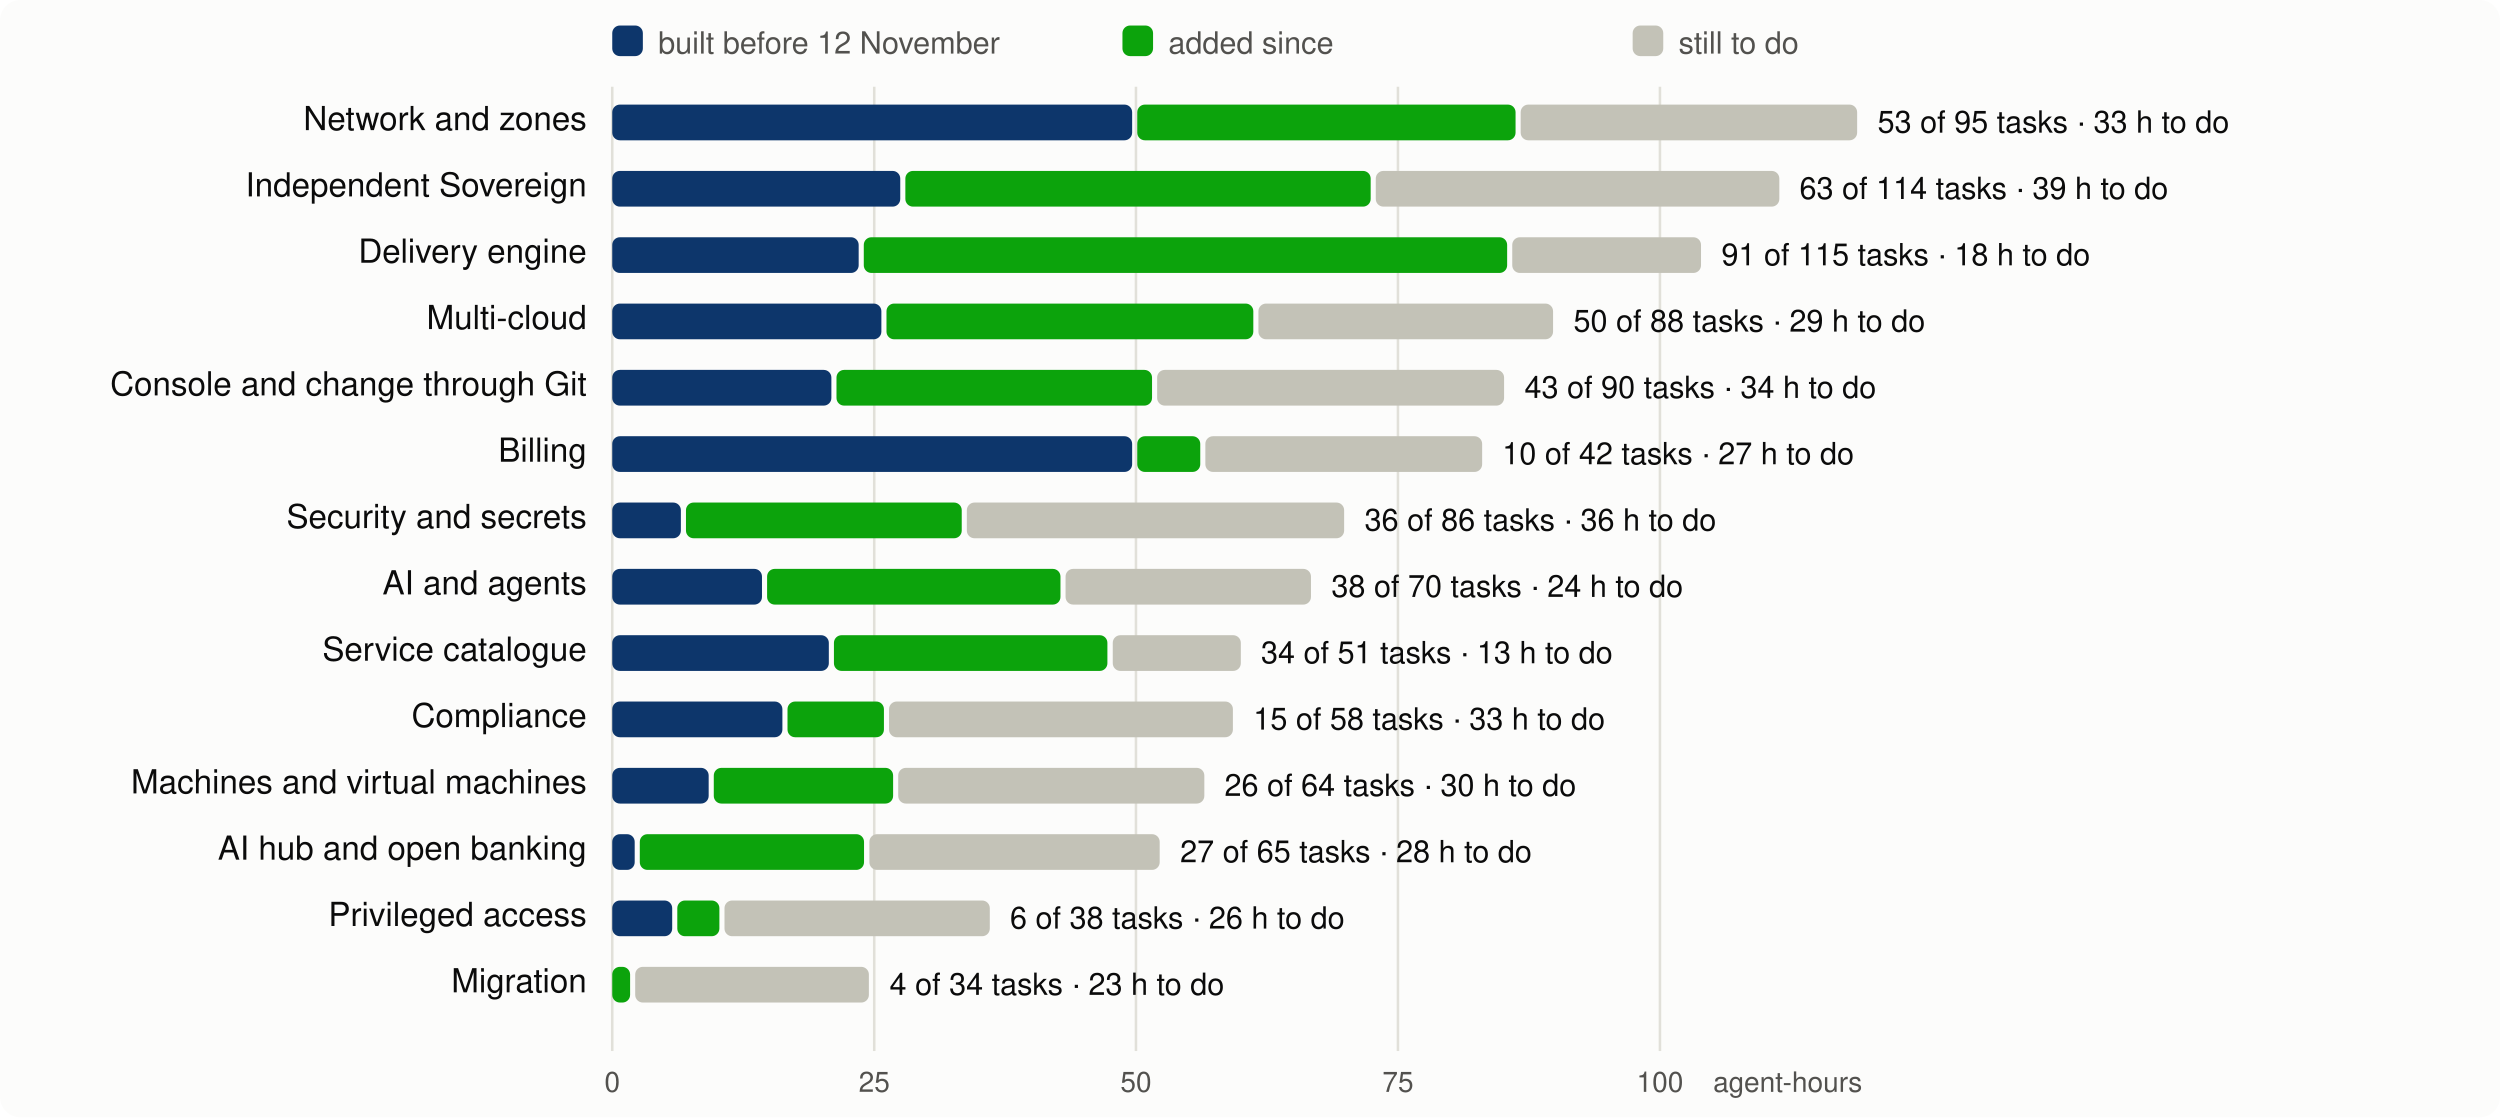
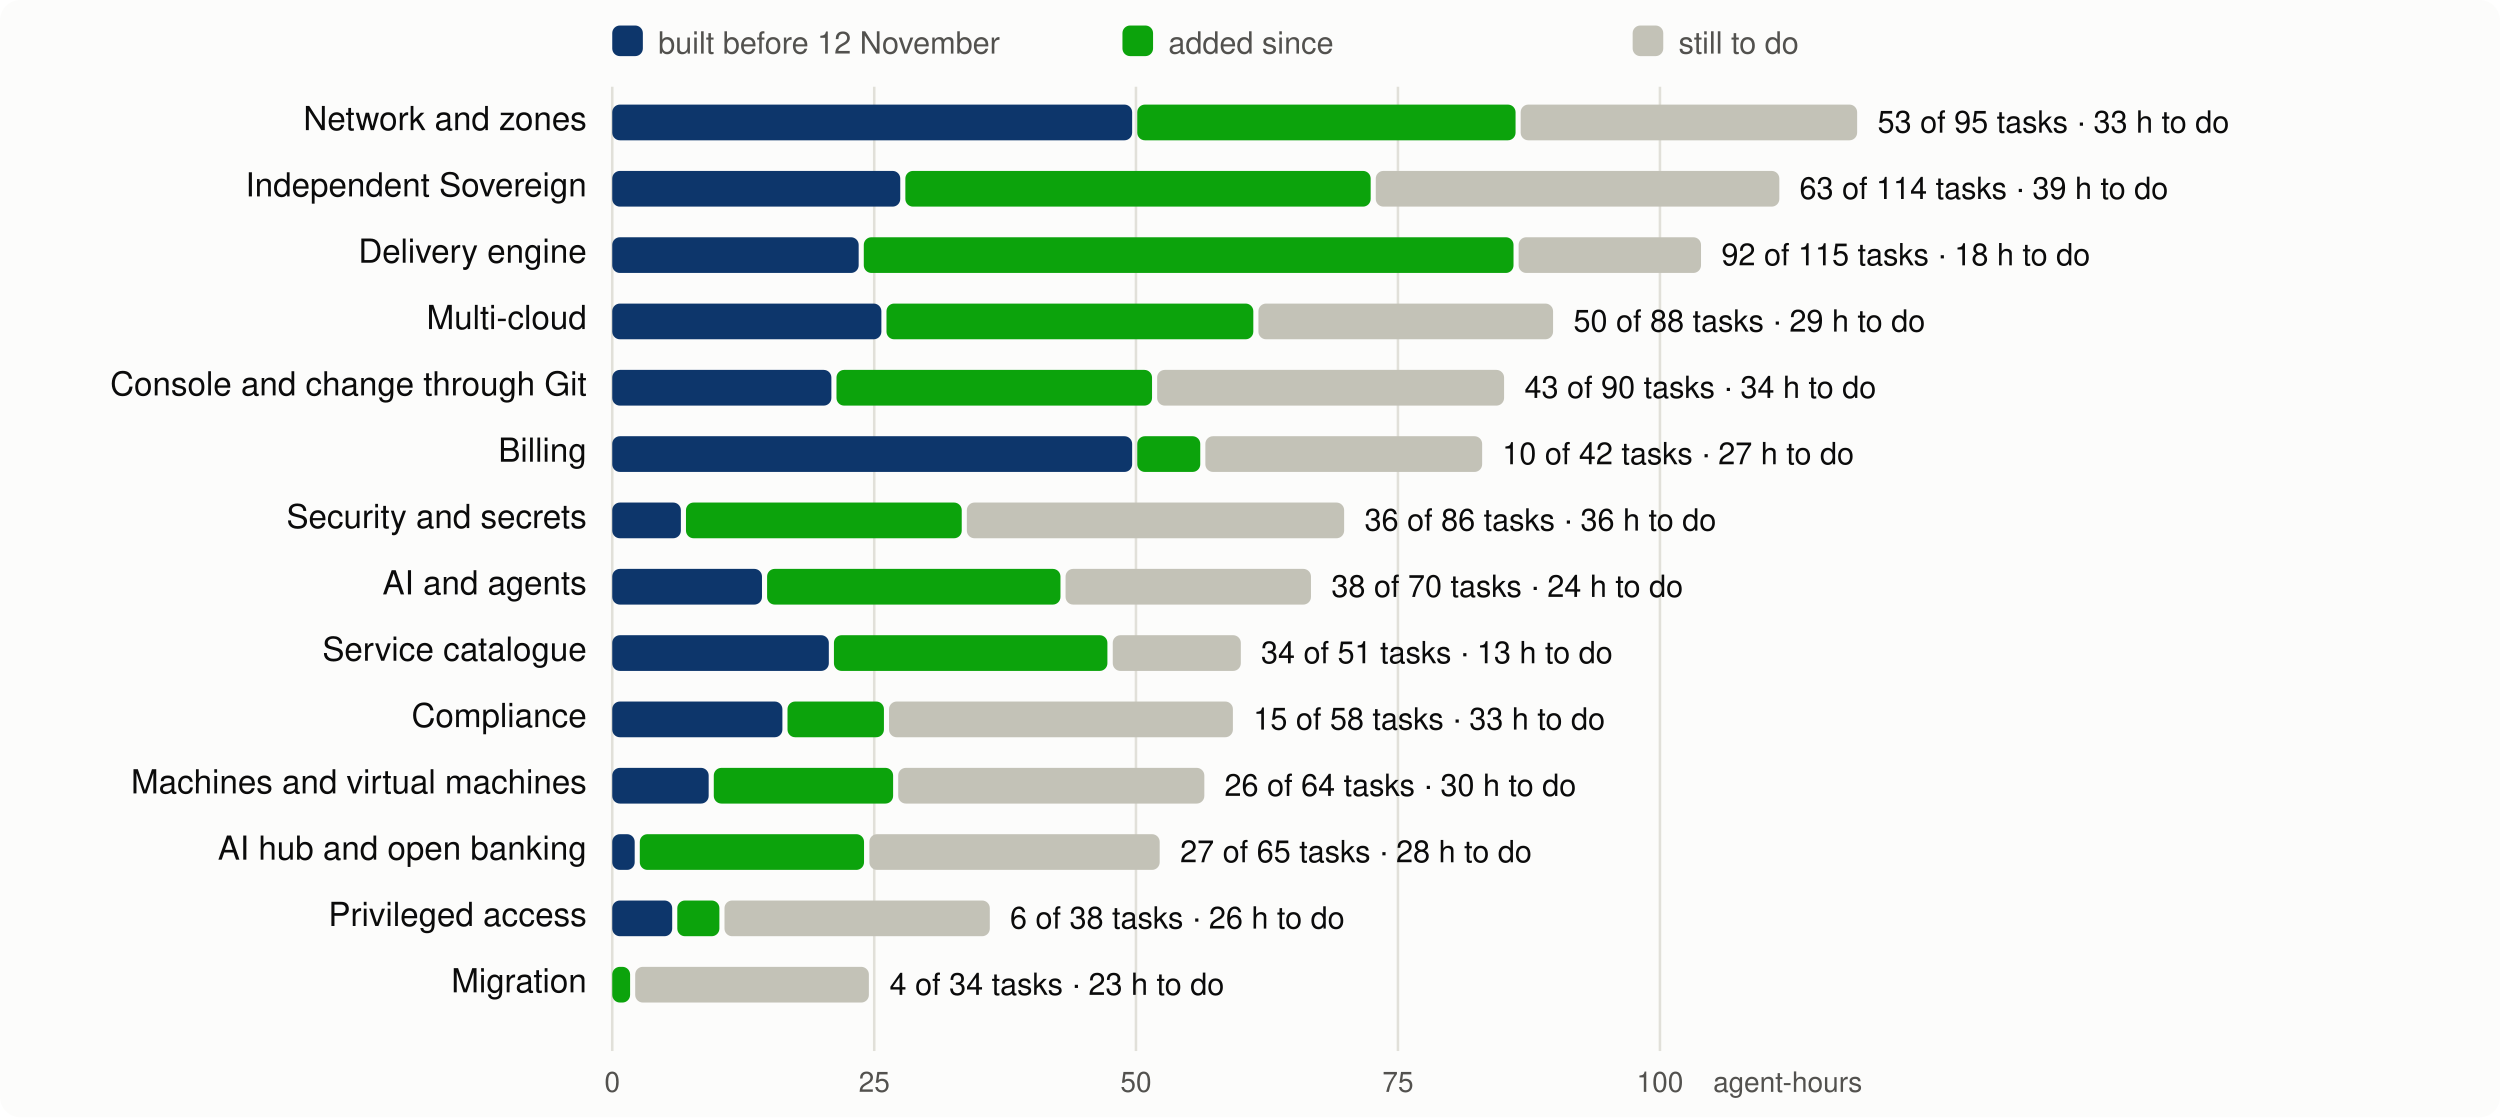
<svg xmlns="http://www.w3.org/2000/svg" viewBox="0 0 980 438" width="980" height="438" font-family="system-ui,-apple-system,Segoe UI,Helvetica,Arial,sans-serif" font-size="13">
  <rect width="980" height="438" rx="8" fill="#fcfcfb" />
  <line x1="240.0" x2="240.0" y1="34" y2="412" stroke="#e1e0d9" />
  <text x="240.0" y="428" text-anchor="middle" fill="#52514e" font-size="11">0</text>
  <line x1="342.7" x2="342.7" y1="34" y2="412" stroke="#e1e0d9" />
  <text x="342.7" y="428" text-anchor="middle" fill="#52514e" font-size="11">25</text>
  <line x1="445.3" x2="445.3" y1="34" y2="412" stroke="#e1e0d9" />
  <text x="445.3" y="428" text-anchor="middle" fill="#52514e" font-size="11">50</text>
  <line x1="548.0" x2="548.0" y1="34" y2="412" stroke="#e1e0d9" />
  <text x="548.0" y="428" text-anchor="middle" fill="#52514e" font-size="11">75</text>
  <line x1="650.7" x2="650.7" y1="34" y2="412" stroke="#e1e0d9" />
  <text x="650.7" y="428" text-anchor="middle" fill="#52514e" font-size="11">100</text>
  <text x="730" y="428" text-anchor="end" fill="#52514e" font-size="11">agent-hours</text>
  <rect x="240" y="10" width="12" height="12" rx="3" fill="#0d366b" />
  <text x="258" y="21" fill="#52514e" font-size="12">built before 12 November</text>
  <rect x="440" y="10" width="12" height="12" rx="3" fill="#0ca30c" />
  <text x="458" y="21" fill="#52514e" font-size="12">added since</text>
  <rect x="640" y="10" width="12" height="12" rx="3" fill="#c3c2b7" />
  <text x="658" y="21" fill="#52514e" font-size="12">still to do</text>
  <text x="230" y="51" text-anchor="end" fill="#0b0b0b">Network and zones</text>
  <rect x="240.0" y="41" width="203.8" height="14" rx="3" fill="#0d366b" />
  <rect x="445.8" y="41" width="148.3" height="14" rx="3" fill="#0ca30c" />
  <rect x="596.1" y="41" width="131.9" height="14" rx="3" fill="#c3c2b7" />
  <text x="736.0" y="52" fill="#0b0b0b" font-size="12">53 of 95 tasks · 33 h to do</text>
  <text x="230" y="77" text-anchor="end" fill="#0b0b0b">Independent Sovereign</text>
  <rect x="240.0" y="67" width="112.9" height="14" rx="3" fill="#0d366b" />
  <rect x="354.9" y="67" width="182.4" height="14" rx="3" fill="#0ca30c" />
  <rect x="539.3" y="67" width="158.2" height="14" rx="3" fill="#c3c2b7" />
  <text x="705.4" y="78" fill="#0b0b0b" font-size="12">63 of 114 tasks · 39 h to do</text>
  <text x="230" y="103" text-anchor="end" fill="#0b0b0b">Delivery engine</text>
  <rect x="240.0" y="93" width="96.6" height="14" rx="3" fill="#0d366b" />
-   <rect x="338.6" y="93" width="252.2" height="14" rx="3" fill="#0ca30c" />
-   <rect x="592.8" y="93" width="74.0" height="14" rx="3" fill="#c3c2b7" />
-   <text x="674.8" y="104" fill="#0b0b0b" font-size="12">91 of 115 tasks · 18 h to do</text>
+   <rect x="338.6" y="93" width="254.7" height="14" rx="3" fill="#0ca30c" />
+   <rect x="595.3" y="93" width="71.5" height="14" rx="3" fill="#c3c2b7" />
+   <text x="674.8" y="104" fill="#0b0b0b" font-size="12">92 of 115 tasks · 18 h to do</text>
  <text x="230" y="129" text-anchor="end" fill="#0b0b0b">Multi-cloud</text>
  <rect x="240.0" y="119" width="105.5" height="14" rx="3" fill="#0d366b" />
  <rect x="347.5" y="119" width="143.8" height="14" rx="3" fill="#0ca30c" />
  <rect x="493.3" y="119" width="115.5" height="14" rx="3" fill="#c3c2b7" />
  <text x="616.8" y="130" fill="#0b0b0b" font-size="12">50 of 88 tasks · 29 h to do</text>
  <text x="230" y="155" text-anchor="end" fill="#0b0b0b">Console and change through Git</text>
  <rect x="240.0" y="145" width="85.9" height="14" rx="3" fill="#0d366b" />
  <rect x="327.9" y="145" width="123.7" height="14" rx="3" fill="#0ca30c" />
  <rect x="453.6" y="145" width="136.0" height="14" rx="3" fill="#c3c2b7" />
  <text x="597.6" y="156" fill="#0b0b0b" font-size="12">43 of 90 tasks · 34 h to do</text>
  <text x="230" y="181" text-anchor="end" fill="#0b0b0b">Billing</text>
  <rect x="240.0" y="171" width="203.8" height="14" rx="3" fill="#0d366b" />
  <rect x="445.8" y="171" width="24.7" height="14" rx="3" fill="#0ca30c" />
  <rect x="472.5" y="171" width="108.5" height="14" rx="3" fill="#c3c2b7" />
  <text x="588.9" y="182" fill="#0b0b0b" font-size="12">10 of 42 tasks · 27 h to do</text>
  <text x="230" y="207" text-anchor="end" fill="#0b0b0b">Security and secrets</text>
  <rect x="240.0" y="197" width="26.9" height="14" rx="3" fill="#0d366b" />
  <rect x="268.9" y="197" width="108.1" height="14" rx="3" fill="#0ca30c" />
  <rect x="379.0" y="197" width="147.9" height="14" rx="3" fill="#c3c2b7" />
  <text x="534.9" y="208" fill="#0b0b0b" font-size="12">36 of 86 tasks · 36 h to do</text>
  <text x="230" y="233" text-anchor="end" fill="#0b0b0b">AI and agents</text>
  <rect x="240.0" y="223" width="58.7" height="14" rx="3" fill="#0d366b" />
  <rect x="300.7" y="223" width="115.0" height="14" rx="3" fill="#0ca30c" />
  <rect x="417.7" y="223" width="96.2" height="14" rx="3" fill="#c3c2b7" />
  <text x="521.9" y="234" fill="#0b0b0b" font-size="12">38 of 70 tasks · 24 h to do</text>
  <text x="230" y="259" text-anchor="end" fill="#0b0b0b">Service catalogue</text>
  <rect x="240.0" y="249" width="84.9" height="14" rx="3" fill="#0d366b" />
  <rect x="326.9" y="249" width="107.2" height="14" rx="3" fill="#0ca30c" />
  <rect x="436.2" y="249" width="50.2" height="14" rx="3" fill="#c3c2b7" />
  <text x="494.3" y="260" fill="#0b0b0b" font-size="12">34 of 51 tasks · 13 h to do</text>
  <text x="230" y="285" text-anchor="end" fill="#0b0b0b">Compliance</text>
  <rect x="240.0" y="275" width="66.7" height="14" rx="3" fill="#0d366b" />
  <rect x="308.7" y="275" width="37.8" height="14" rx="3" fill="#0ca30c" />
  <rect x="348.5" y="275" width="134.8" height="14" rx="3" fill="#c3c2b7" />
  <text x="491.3" y="286" fill="#0b0b0b" font-size="12">15 of 58 tasks · 33 h to do</text>
  <text x="230" y="311" text-anchor="end" fill="#0b0b0b">Machines and virtual machines</text>
  <rect x="240.0" y="301" width="37.8" height="14" rx="3" fill="#0d366b" />
  <rect x="279.8" y="301" width="70.3" height="14" rx="3" fill="#0ca30c" />
  <rect x="352.1" y="301" width="120.0" height="14" rx="3" fill="#c3c2b7" />
  <text x="480.0" y="312" fill="#0b0b0b" font-size="12">26 of 64 tasks · 30 h to do</text>
  <text x="230" y="337" text-anchor="end" fill="#0b0b0b">AI hub and open banking</text>
  <rect x="240.0" y="327" width="8.8" height="14" rx="3" fill="#0d366b" />
  <rect x="250.8" y="327" width="87.9" height="14" rx="3" fill="#0ca30c" />
  <rect x="340.8" y="327" width="113.8" height="14" rx="3" fill="#c3c2b7" />
  <text x="462.6" y="338" fill="#0b0b0b" font-size="12">27 of 65 tasks · 28 h to do</text>
  <text x="230" y="363" text-anchor="end" fill="#0b0b0b">Privileged access</text>
  <rect x="240.0" y="353" width="23.5" height="14" rx="3" fill="#0d366b" />
  <rect x="265.5" y="353" width="16.5" height="14" rx="3" fill="#0ca30c" />
  <rect x="284.0" y="353" width="104.0" height="14" rx="3" fill="#c3c2b7" />
  <text x="395.9" y="364" fill="#0b0b0b" font-size="12">6 of 38 tasks · 26 h to do</text>
  <text x="230" y="389" text-anchor="end" fill="#0b0b0b">Migration</text>
  <rect x="240.0" y="379" width="7.0" height="14" rx="3" fill="#0ca30c" />
  <rect x="249.0" y="379" width="91.6" height="14" rx="3" fill="#c3c2b7" />
  <text x="348.7" y="390" fill="#0b0b0b" font-size="12">4 of 34 tasks · 23 h to do</text>
</svg>
